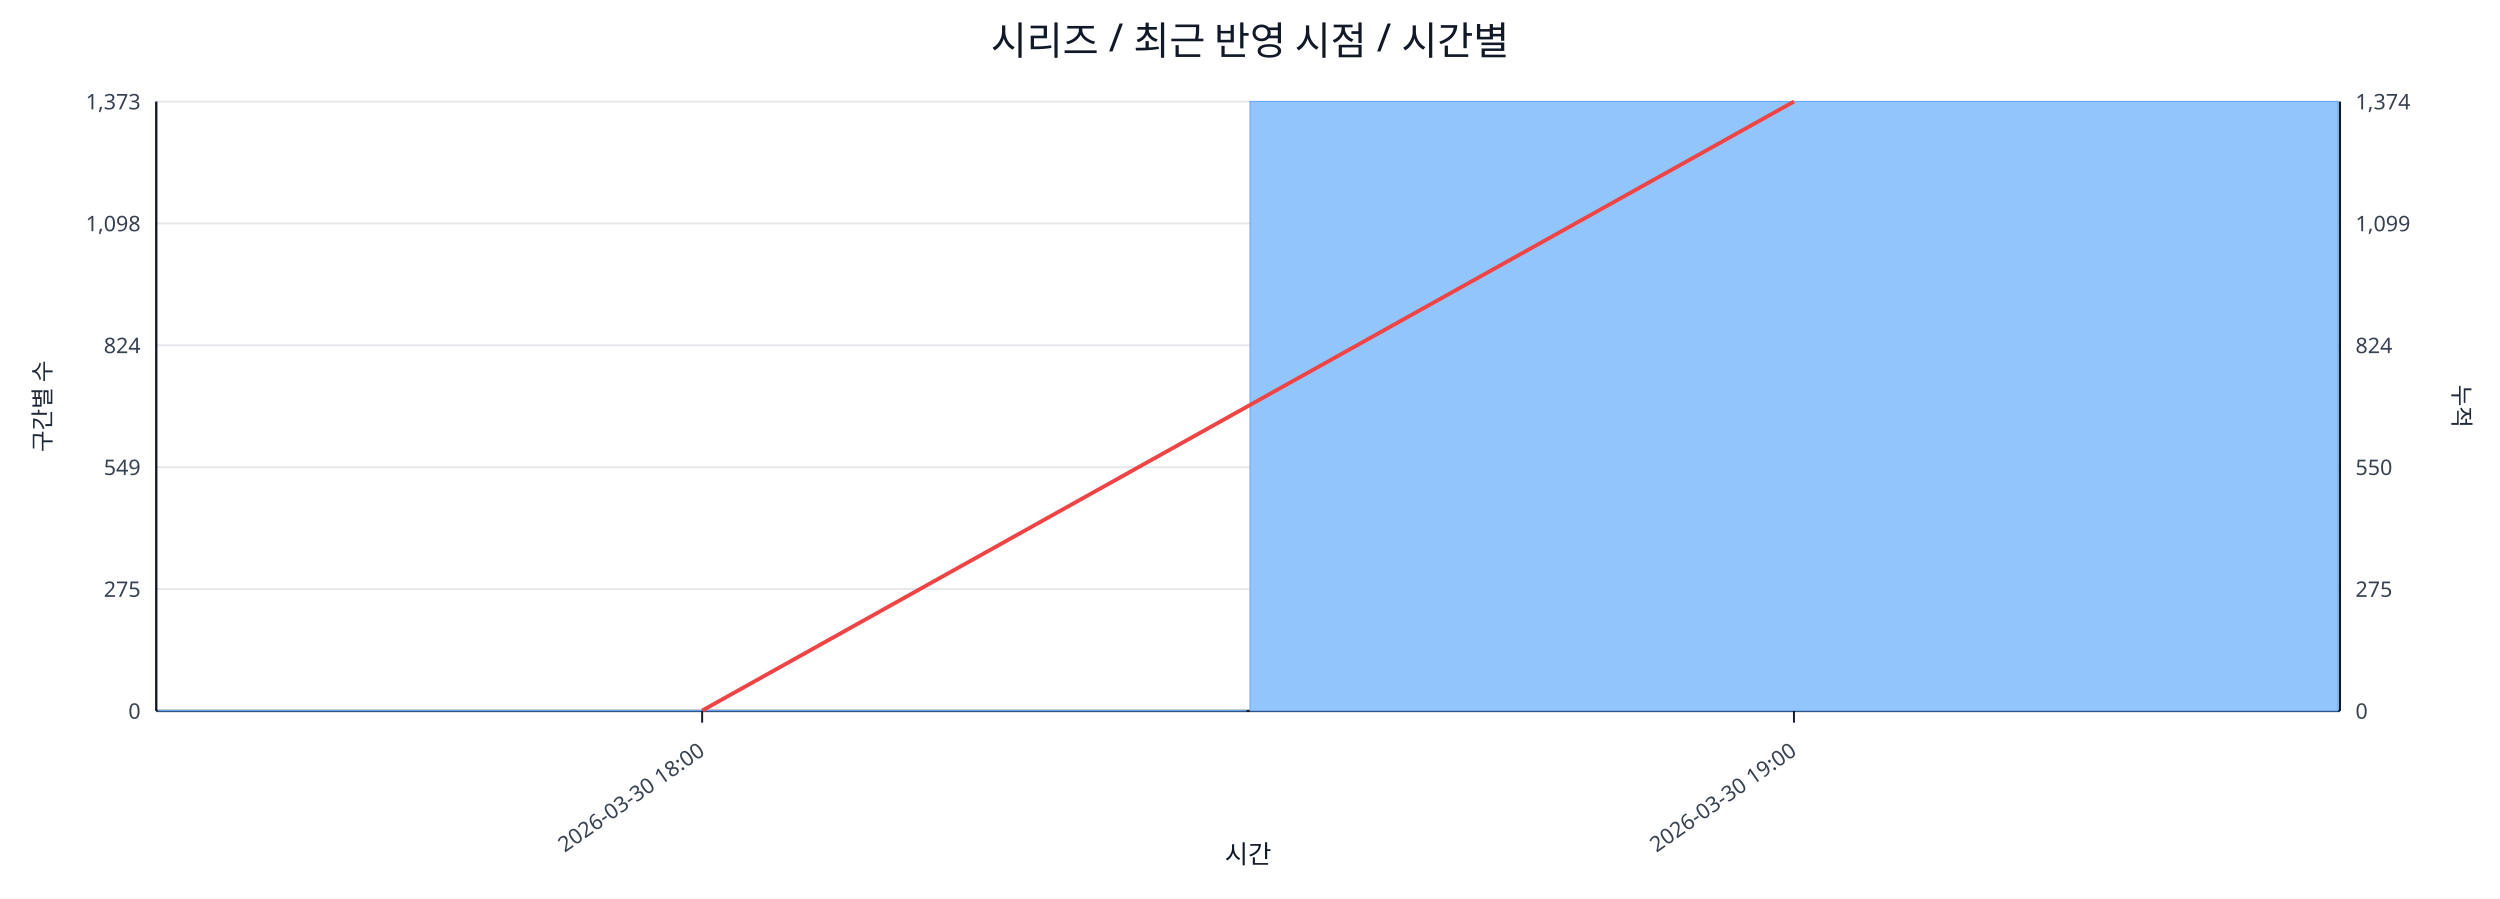
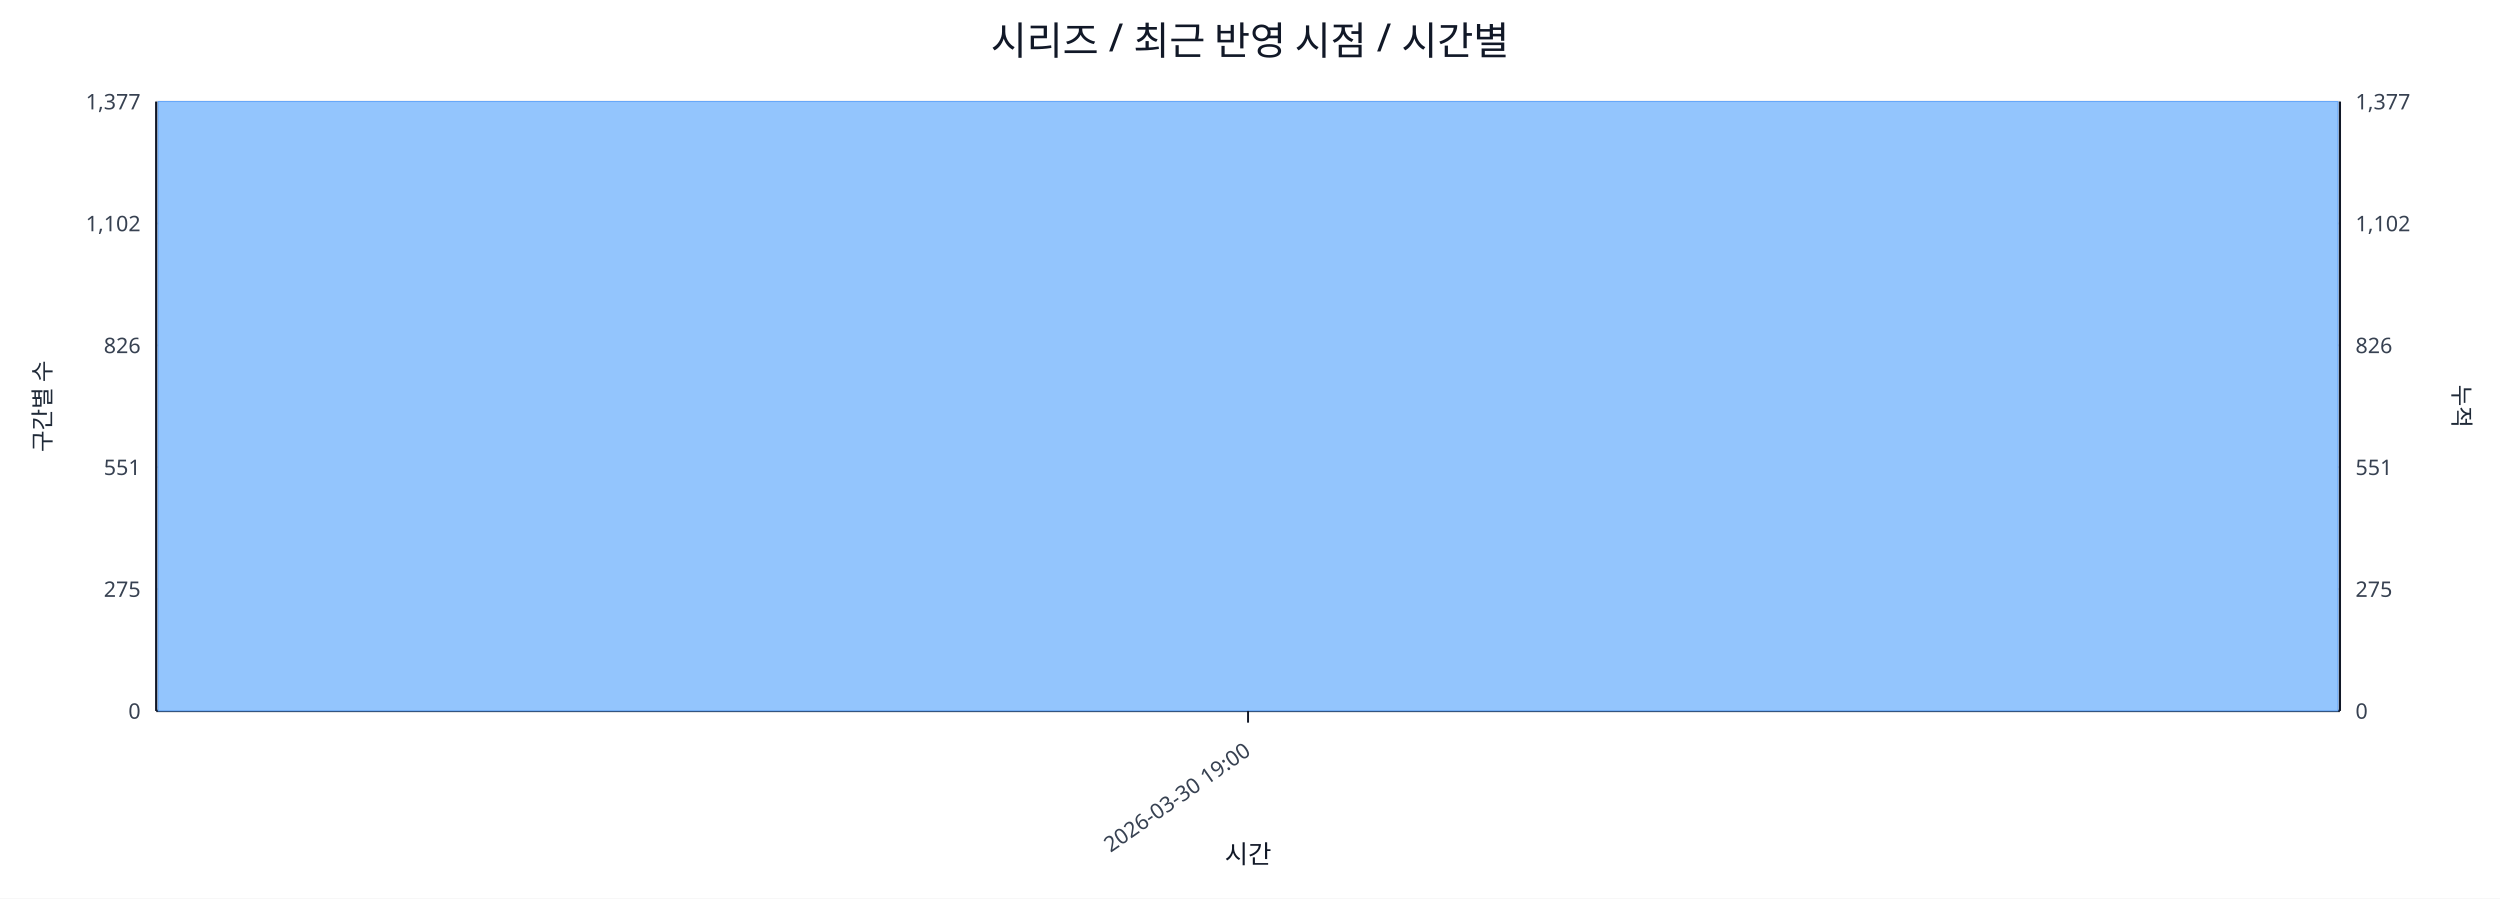
<svg xmlns="http://www.w3.org/2000/svg" width="1280" height="460" viewBox="0 0 1280 460">
  <rect x="0" y="0" width="100%" height="100%" fill="#ffffff" />
  <text x="640.0" y="28" font-size="20" text-anchor="middle" font-family="sans-serif" fill="#111827">시리즈 / 최근 반영 시점 / 시간별</text>
  <line x1="80.0" y1="52.0" x2="1198.0" y2="52.0" stroke="#e5e7eb" stroke-width="1" />
-   <text x="72.0" y="56.0" font-size="11" text-anchor="end" font-family="sans-serif" fill="#374151">1,373</text>
-   <text x="1206.0" y="56.0" font-size="11" text-anchor="start" font-family="sans-serif" fill="#374151">1,374</text>
+   <text x="72.0" y="56.0" font-size="11" text-anchor="end" font-family="sans-serif" fill="#374151">1,377</text>
+   <text x="1206.0" y="56.0" font-size="11" text-anchor="start" font-family="sans-serif" fill="#374151">1,377</text>
  <line x1="80.0" y1="114.4" x2="1198.0" y2="114.4" stroke="#e5e7eb" stroke-width="1" />
-   <text x="72.0" y="118.4" font-size="11" text-anchor="end" font-family="sans-serif" fill="#374151">1,098</text>
-   <text x="1206.0" y="118.4" font-size="11" text-anchor="start" font-family="sans-serif" fill="#374151">1,099</text>
+   <text x="72.0" y="118.4" font-size="11" text-anchor="end" font-family="sans-serif" fill="#374151">1,102</text>
+   <text x="1206.0" y="118.4" font-size="11" text-anchor="start" font-family="sans-serif" fill="#374151">1,102</text>
  <line x1="80.0" y1="176.8" x2="1198.0" y2="176.8" stroke="#e5e7eb" stroke-width="1" />
-   <text x="72.0" y="180.8" font-size="11" text-anchor="end" font-family="sans-serif" fill="#374151">824</text>
-   <text x="1206.0" y="180.8" font-size="11" text-anchor="start" font-family="sans-serif" fill="#374151">824</text>
+   <text x="72.0" y="180.8" font-size="11" text-anchor="end" font-family="sans-serif" fill="#374151">826</text>
+   <text x="1206.0" y="180.8" font-size="11" text-anchor="start" font-family="sans-serif" fill="#374151">826</text>
  <line x1="80.0" y1="239.2" x2="1198.0" y2="239.2" stroke="#e5e7eb" stroke-width="1" />
-   <text x="72.0" y="243.2" font-size="11" text-anchor="end" font-family="sans-serif" fill="#374151">549</text>
-   <text x="1206.0" y="243.2" font-size="11" text-anchor="start" font-family="sans-serif" fill="#374151">550</text>
+   <text x="72.0" y="243.2" font-size="11" text-anchor="end" font-family="sans-serif" fill="#374151">551</text>
+   <text x="1206.0" y="243.2" font-size="11" text-anchor="start" font-family="sans-serif" fill="#374151">551</text>
  <line x1="80.0" y1="301.6" x2="1198.0" y2="301.6" stroke="#e5e7eb" stroke-width="1" />
  <text x="72.0" y="305.6" font-size="11" text-anchor="end" font-family="sans-serif" fill="#374151">275</text>
  <text x="1206.0" y="305.6" font-size="11" text-anchor="start" font-family="sans-serif" fill="#374151">275</text>
  <line x1="80.0" y1="364.0" x2="1198.0" y2="364.0" stroke="#e5e7eb" stroke-width="1" />
  <text x="72.0" y="368.0" font-size="11" text-anchor="end" font-family="sans-serif" fill="#374151">0</text>
  <text x="1206.0" y="368.0" font-size="11" text-anchor="start" font-family="sans-serif" fill="#374151">0</text>
  <line x1="80.0" y1="364.0" x2="1198.0" y2="364.0" stroke="#111827" stroke-width="1.2" />
  <line x1="80.0" y1="52.0" x2="80.0" y2="364.0" stroke="#111827" stroke-width="1.2" />
  <line x1="1198.0" y1="52.0" x2="1198.0" y2="364.0" stroke="#111827" stroke-width="1.2" />
-   <rect x="81.0" y="363.8" width="557.0" height="0.2" fill="#93c5fd" stroke="#60a5fa" stroke-width="0.5" />
-   <rect x="640.0" y="52.0" width="557.0" height="312.0" fill="#93c5fd" stroke="#60a5fa" stroke-width="0.5" />
-   <polyline fill="none" stroke="#ef4444" stroke-width="2" points="359.5,363.8 918.5,52.0" />
-   <line x1="359.5" y1="364.0" x2="359.5" y2="370.0" stroke="#111827" stroke-width="1" />
-   <text x="361.5" y="386.0" font-size="11" text-anchor="end" transform="rotate(-35 361.5 386.0)" font-family="sans-serif" fill="#374151">2026-03-30 18:00</text>
-   <line x1="918.5" y1="364.0" x2="918.5" y2="370.0" stroke="#111827" stroke-width="1" />
-   <text x="920.5" y="386.0" font-size="11" text-anchor="end" transform="rotate(-35 920.5 386.0)" font-family="sans-serif" fill="#374151">2026-03-30 19:00</text>
+   <rect x="81.0" y="52.0" width="1116.0" height="312.0" fill="#93c5fd" stroke="#60a5fa" stroke-width="0.5" />
+   <polyline fill="none" stroke="#ef4444" stroke-width="2" points="639.0,52.0" />
+   <line x1="639.0" y1="364.0" x2="639.0" y2="370.0" stroke="#111827" stroke-width="1" />
+   <text x="641.0" y="386.0" font-size="11" text-anchor="end" transform="rotate(-35 641.0 386.0)" font-family="sans-serif" fill="#374151">2026-03-30 19:00</text>
  <text x="26" y="208.0" font-size="12" transform="rotate(-90 26 208.0)" text-anchor="middle" font-family="sans-serif" fill="#1f2937">구간별 수</text>
  <text x="1256.0" y="208.0" font-size="12" transform="rotate(90 1256.0 208.0)" text-anchor="middle" font-family="sans-serif" fill="#1f2937">누적</text>
  <text x="639.0" y="442.0" font-size="13" text-anchor="middle" font-family="sans-serif" fill="#111827">시간</text>
</svg>
